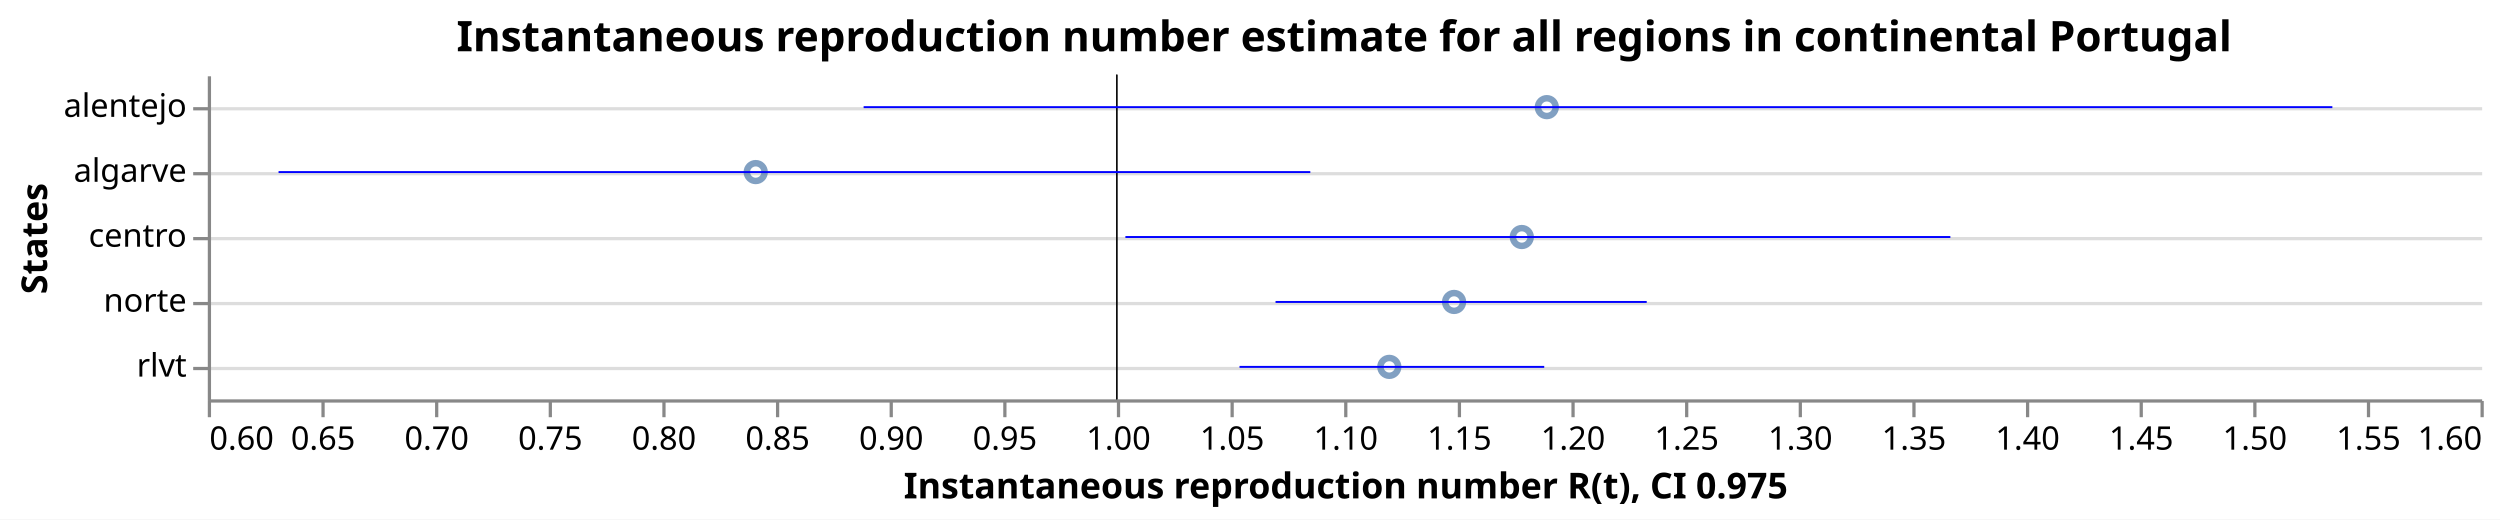
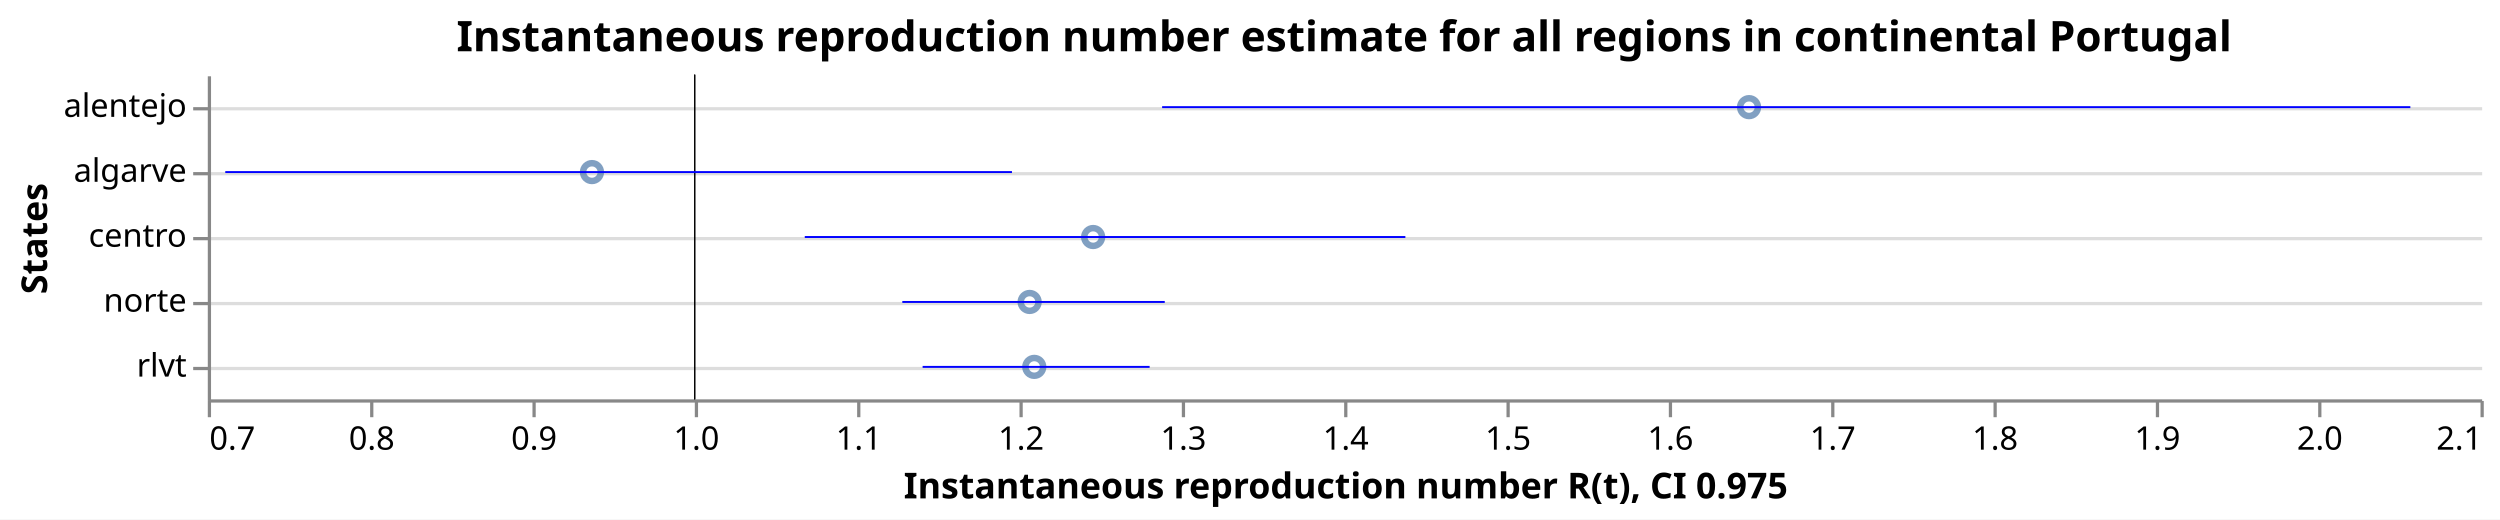
<svg xmlns="http://www.w3.org/2000/svg" class="marks" width="770" height="160" viewBox="0 0 770 160" version="1.1">
  <rect width="770" height="160" fill="white" />
  <g fill="none" stroke-miterlimit="10" transform="translate(64,23)">
    <g class="mark-group role-frame root" role="graphics-object" aria-roledescription="group mark container">
      <g transform="translate(0,0)">
        <path class="background" aria-hidden="true" d="M0.5,0.5h700v100h-700Z" />
        <g>
          <g class="mark-group role-axis" aria-hidden="true">
            <g transform="translate(0.5,0.5)">
              <path class="background" aria-hidden="true" d="M0,0h0v0h0Z" pointer-events="none" />
              <g>
                <g class="mark-rule role-axis-grid" pointer-events="none">
                  <line transform="translate(0,10)" x2="700" y2="0" stroke="#ddd" stroke-width="1" opacity="1" />
                  <line transform="translate(0,30)" x2="700" y2="0" stroke="#ddd" stroke-width="1" opacity="1" />
                  <line transform="translate(0,50)" x2="700" y2="0" stroke="#ddd" stroke-width="1" opacity="1" />
                  <line transform="translate(0,70)" x2="700" y2="0" stroke="#ddd" stroke-width="1" opacity="1" />
                  <line transform="translate(0,90)" x2="700" y2="0" stroke="#ddd" stroke-width="1" opacity="1" />
                </g>
              </g>
              <path class="foreground" aria-hidden="true" d="" pointer-events="none" display="none" />
            </g>
          </g>
-           <g class="mark-group role-axis" role="graphics-symbol" aria-roledescription="axis" aria-label="X-axis titled 'Instantaneous reproduction number R(t), CI 0.975' for a linear scale with values from 0.6 to 1.6">
+           <g class="mark-group role-axis" role="graphics-symbol" aria-roledescription="axis" aria-label="X-axis titled 'Instantaneous reproduction number R(t), CI 0.975' for a linear scale with values from 0.7 to 2.1">
            <g transform="translate(0.5,100.5)">
              <path class="background" aria-hidden="true" d="M0,0h0v0h0Z" pointer-events="none" />
              <g>
                <g class="mark-rule role-axis-tick" pointer-events="none">
                  <line transform="translate(0,0)" x2="0" y2="5" stroke="#888" stroke-width="1" opacity="1" />
-                   <line transform="translate(35,0)" x2="0" y2="5" stroke="#888" stroke-width="1" opacity="1" />
-                   <line transform="translate(70,0)" x2="0" y2="5" stroke="#888" stroke-width="1" opacity="1" />
-                   <line transform="translate(105,0)" x2="0" y2="5" stroke="#888" stroke-width="1" opacity="1" />
-                   <line transform="translate(140,0)" x2="0" y2="5" stroke="#888" stroke-width="1" opacity="1" />
-                   <line transform="translate(175,0)" x2="0" y2="5" stroke="#888" stroke-width="1" opacity="1" />
-                   <line transform="translate(210,0)" x2="0" y2="5" stroke="#888" stroke-width="1" opacity="1" />
-                   <line transform="translate(245,0)" x2="0" y2="5" stroke="#888" stroke-width="1" opacity="1" />
-                   <line transform="translate(280,0)" x2="0" y2="5" stroke="#888" stroke-width="1" opacity="1" />
-                   <line transform="translate(315,0)" x2="0" y2="5" stroke="#888" stroke-width="1" opacity="1" />
+                   <line transform="translate(50,0)" x2="0" y2="5" stroke="#888" stroke-width="1" opacity="1" />
+                   <line transform="translate(100,0)" x2="0" y2="5" stroke="#888" stroke-width="1" opacity="1" />
+                   <line transform="translate(150,0)" x2="0" y2="5" stroke="#888" stroke-width="1" opacity="1" />
+                   <line transform="translate(200,0)" x2="0" y2="5" stroke="#888" stroke-width="1" opacity="1" />
+                   <line transform="translate(250,0)" x2="0" y2="5" stroke="#888" stroke-width="1" opacity="1" />
+                   <line transform="translate(300,0)" x2="0" y2="5" stroke="#888" stroke-width="1" opacity="1" />
                  <line transform="translate(350,0)" x2="0" y2="5" stroke="#888" stroke-width="1" opacity="1" />
-                   <line transform="translate(385,0)" x2="0" y2="5" stroke="#888" stroke-width="1" opacity="1" />
-                   <line transform="translate(420,0)" x2="0" y2="5" stroke="#888" stroke-width="1" opacity="1" />
-                   <line transform="translate(455,0)" x2="0" y2="5" stroke="#888" stroke-width="1" opacity="1" />
-                   <line transform="translate(490,0)" x2="0" y2="5" stroke="#888" stroke-width="1" opacity="1" />
-                   <line transform="translate(525,0)" x2="0" y2="5" stroke="#888" stroke-width="1" opacity="1" />
-                   <line transform="translate(560,0)" x2="0" y2="5" stroke="#888" stroke-width="1" opacity="1" />
-                   <line transform="translate(595,0)" x2="0" y2="5" stroke="#888" stroke-width="1" opacity="1" />
-                   <line transform="translate(630,0)" x2="0" y2="5" stroke="#888" stroke-width="1" opacity="1" />
-                   <line transform="translate(665,0)" x2="0" y2="5" stroke="#888" stroke-width="1" opacity="1" />
+                   <line transform="translate(400,0)" x2="0" y2="5" stroke="#888" stroke-width="1" opacity="1" />
+                   <line transform="translate(450,0)" x2="0" y2="5" stroke="#888" stroke-width="1" opacity="1" />
+                   <line transform="translate(500,0)" x2="0" y2="5" stroke="#888" stroke-width="1" opacity="1" />
+                   <line transform="translate(550,0)" x2="0" y2="5" stroke="#888" stroke-width="1" opacity="1" />
+                   <line transform="translate(600,0)" x2="0" y2="5" stroke="#888" stroke-width="1" opacity="1" />
+                   <line transform="translate(650,0)" x2="0" y2="5" stroke="#888" stroke-width="1" opacity="1" />
                  <line transform="translate(700,0)" x2="0" y2="5" stroke="#888" stroke-width="1" opacity="1" />
                </g>
                <g class="mark-text role-axis-label" pointer-events="none">
-                   <text text-anchor="start" transform="translate(0,15)" font-family="sans-serif" font-size="10px" fill="#000" opacity="1">0.60</text>
-                   <text text-anchor="middle" transform="translate(35,15)" font-family="sans-serif" font-size="10px" fill="#000" opacity="1">0.65</text>
-                   <text text-anchor="middle" transform="translate(70,15)" font-family="sans-serif" font-size="10px" fill="#000" opacity="1">0.70</text>
-                   <text text-anchor="middle" transform="translate(105,15)" font-family="sans-serif" font-size="10px" fill="#000" opacity="1">0.75</text>
-                   <text text-anchor="middle" transform="translate(140,15)" font-family="sans-serif" font-size="10px" fill="#000" opacity="1">0.80</text>
-                   <text text-anchor="middle" transform="translate(175,15)" font-family="sans-serif" font-size="10px" fill="#000" opacity="1">0.85</text>
-                   <text text-anchor="middle" transform="translate(210,15)" font-family="sans-serif" font-size="10px" fill="#000" opacity="1">0.90</text>
-                   <text text-anchor="middle" transform="translate(245,15)" font-family="sans-serif" font-size="10px" fill="#000" opacity="1">0.95</text>
-                   <text text-anchor="middle" transform="translate(280,15)" font-family="sans-serif" font-size="10px" fill="#000" opacity="1">1.00</text>
-                   <text text-anchor="middle" transform="translate(315,15)" font-family="sans-serif" font-size="10px" fill="#000" opacity="1">1.05</text>
-                   <text text-anchor="middle" transform="translate(350,15)" font-family="sans-serif" font-size="10px" fill="#000" opacity="1">1.10</text>
-                   <text text-anchor="middle" transform="translate(385,15)" font-family="sans-serif" font-size="10px" fill="#000" opacity="1">1.15</text>
-                   <text text-anchor="middle" transform="translate(420,15)" font-family="sans-serif" font-size="10px" fill="#000" opacity="1">1.20</text>
-                   <text text-anchor="middle" transform="translate(455,15)" font-family="sans-serif" font-size="10px" fill="#000" opacity="1">1.25</text>
-                   <text text-anchor="middle" transform="translate(490,15)" font-family="sans-serif" font-size="10px" fill="#000" opacity="1">1.30</text>
-                   <text text-anchor="middle" transform="translate(525,15)" font-family="sans-serif" font-size="10px" fill="#000" opacity="1">1.35</text>
-                   <text text-anchor="middle" transform="translate(560,15)" font-family="sans-serif" font-size="10px" fill="#000" opacity="1">1.40</text>
-                   <text text-anchor="middle" transform="translate(595,15)" font-family="sans-serif" font-size="10px" fill="#000" opacity="1">1.45</text>
-                   <text text-anchor="middle" transform="translate(630,15)" font-family="sans-serif" font-size="10px" fill="#000" opacity="1">1.50</text>
-                   <text text-anchor="middle" transform="translate(665,15)" font-family="sans-serif" font-size="10px" fill="#000" opacity="1">1.55</text>
-                   <text text-anchor="end" transform="translate(700,15)" font-family="sans-serif" font-size="10px" fill="#000" opacity="1">1.60</text>
+                   <text text-anchor="start" transform="translate(0,15)" font-family="sans-serif" font-size="10px" fill="#000" opacity="1">0.7</text>
+                   <text text-anchor="middle" transform="translate(50,15)" font-family="sans-serif" font-size="10px" fill="#000" opacity="1">0.8</text>
+                   <text text-anchor="middle" transform="translate(100,15)" font-family="sans-serif" font-size="10px" fill="#000" opacity="1">0.9</text>
+                   <text text-anchor="middle" transform="translate(150,15)" font-family="sans-serif" font-size="10px" fill="#000" opacity="1">1.0</text>
+                   <text text-anchor="middle" transform="translate(200,15)" font-family="sans-serif" font-size="10px" fill="#000" opacity="1">1.1</text>
+                   <text text-anchor="middle" transform="translate(250,15)" font-family="sans-serif" font-size="10px" fill="#000" opacity="1">1.2</text>
+                   <text text-anchor="middle" transform="translate(300,15)" font-family="sans-serif" font-size="10px" fill="#000" opacity="1">1.3</text>
+                   <text text-anchor="middle" transform="translate(350,15)" font-family="sans-serif" font-size="10px" fill="#000" opacity="1">1.4</text>
+                   <text text-anchor="middle" transform="translate(400,15)" font-family="sans-serif" font-size="10px" fill="#000" opacity="1">1.5</text>
+                   <text text-anchor="middle" transform="translate(450,15)" font-family="sans-serif" font-size="10px" fill="#000" opacity="1">1.6</text>
+                   <text text-anchor="middle" transform="translate(500,15)" font-family="sans-serif" font-size="10px" fill="#000" opacity="1">1.7</text>
+                   <text text-anchor="middle" transform="translate(550,15)" font-family="sans-serif" font-size="10px" fill="#000" opacity="1">1.8</text>
+                   <text text-anchor="middle" transform="translate(600,15)" font-family="sans-serif" font-size="10px" fill="#000" opacity="1">1.9</text>
+                   <text text-anchor="middle" transform="translate(650,15)" font-family="sans-serif" font-size="10px" fill="#000" opacity="1">2.0</text>
+                   <text text-anchor="end" transform="translate(700,15)" font-family="sans-serif" font-size="10px" fill="#000" opacity="1">2.1</text>
                </g>
                <g class="mark-rule role-axis-domain" pointer-events="none">
                  <line transform="translate(0,0)" x2="700" y2="0" stroke="#888" stroke-width="1" opacity="1" />
                </g>
                <g class="mark-text role-axis-title" pointer-events="none">
                  <text text-anchor="middle" transform="translate(350,30)" font-family="sans-serif" font-size="11px" font-weight="bold" fill="#000" opacity="1">Instantaneous reproduction number R(t), CI 0.975</text>
                </g>
              </g>
              <path class="foreground" aria-hidden="true" d="" pointer-events="none" display="none" />
            </g>
          </g>
          <g class="mark-group role-axis" role="graphics-symbol" aria-roledescription="axis" aria-label="Y-axis titled 'States' for a discrete scale with 5 values: alentejo, algarve, centro, norte, rlvt">
            <g transform="translate(0.5,0.5)">
              <path class="background" aria-hidden="true" d="M0,0h0v0h0Z" pointer-events="none" />
              <g>
                <g class="mark-rule role-axis-tick" pointer-events="none">
                  <line transform="translate(0,10)" x2="-5" y2="0" stroke="#888" stroke-width="1" opacity="1" />
                  <line transform="translate(0,30)" x2="-5" y2="0" stroke="#888" stroke-width="1" opacity="1" />
                  <line transform="translate(0,50)" x2="-5" y2="0" stroke="#888" stroke-width="1" opacity="1" />
                  <line transform="translate(0,70)" x2="-5" y2="0" stroke="#888" stroke-width="1" opacity="1" />
                  <line transform="translate(0,90)" x2="-5" y2="0" stroke="#888" stroke-width="1" opacity="1" />
                </g>
                <g class="mark-text role-axis-label" pointer-events="none">
                  <text text-anchor="end" transform="translate(-7,12.5)" font-family="sans-serif" font-size="10px" fill="#000" opacity="1">alentejo</text>
                  <text text-anchor="end" transform="translate(-7,32.5)" font-family="sans-serif" font-size="10px" fill="#000" opacity="1">algarve</text>
                  <text text-anchor="end" transform="translate(-7,52.5)" font-family="sans-serif" font-size="10px" fill="#000" opacity="1">centro</text>
                  <text text-anchor="end" transform="translate(-7,72.5)" font-family="sans-serif" font-size="10px" fill="#000" opacity="1">norte</text>
                  <text text-anchor="end" transform="translate(-7,92.5)" font-family="sans-serif" font-size="10px" fill="#000" opacity="1">rlvt</text>
                </g>
                <g class="mark-rule role-axis-domain" pointer-events="none">
                  <line transform="translate(0,0)" x2="0" y2="100" stroke="#888" stroke-width="1" opacity="1" />
                </g>
                <g class="mark-text role-axis-title" pointer-events="none">
                  <text text-anchor="middle" transform="translate(-48,50) rotate(-90) translate(0,-2)" font-family="sans-serif" font-size="11px" font-weight="bold" fill="#000" opacity="1">States</text>
                </g>
              </g>
              <path class="foreground" aria-hidden="true" d="" pointer-events="none" display="none" />
            </g>
          </g>
          <g class="mark-symbol role-mark layer_0_marks" role="graphics-object" aria-roledescription="symbol mark container">
-             <path aria-label="Instantaneous reproduction number R(t): 0.841088629814; States: algarve" role="graphics-symbol" aria-roledescription="point" transform="translate(168.762,30)" d="M2.739,0A2.739,2.739,0,1,1,-2.739,0A2.739,2.739,0,1,1,2.739,0" stroke="#4c78a8" stroke-width="2" opacity="0.7" />
-             <path aria-label="Instantaneous reproduction number R(t): 1.11986574811; States: rlvt" role="graphics-symbol" aria-roledescription="point" transform="translate(363.906,90)" d="M2.739,0A2.739,2.739,0,1,1,-2.739,0A2.739,2.739,0,1,1,2.739,0" stroke="#4c78a8" stroke-width="2" opacity="0.7" />
-             <path aria-label="Instantaneous reproduction number R(t): 1.14836797587; States: norte" role="graphics-symbol" aria-roledescription="point" transform="translate(383.8576,70)" d="M2.739,0A2.739,2.739,0,1,1,-2.739,0A2.739,2.739,0,1,1,2.739,0" stroke="#4c78a8" stroke-width="2" opacity="0.7" />
-             <path aria-label="Instantaneous reproduction number R(t): 1.17816032395; States: centro" role="graphics-symbol" aria-roledescription="point" transform="translate(404.7122,50)" d="M2.739,0A2.739,2.739,0,1,1,-2.739,0A2.739,2.739,0,1,1,2.739,0" stroke="#4c78a8" stroke-width="2" opacity="0.7" />
-             <path aria-label="Instantaneous reproduction number R(t): 1.18916703364; States: alentejo" role="graphics-symbol" aria-roledescription="point" transform="translate(412.4169,10)" d="M2.739,0A2.739,2.739,0,1,1,-2.739,0A2.739,2.739,0,1,1,2.739,0" stroke="#4c78a8" stroke-width="2" opacity="0.7" />
+             <path aria-label="Instantaneous reproduction number R(t): 0.936648337338; States: algarve" role="graphics-symbol" aria-roledescription="point" transform="translate(118.3242,30)" d="M2.739,0A2.739,2.739,0,1,1,-2.739,0A2.739,2.739,0,1,1,2.739,0" stroke="#4c78a8" stroke-width="2" opacity="0.7" />
+             <path aria-label="Instantaneous reproduction number R(t): 1.20626197899; States: norte" role="graphics-symbol" aria-roledescription="point" transform="translate(253.131,70)" d="M2.739,0A2.739,2.739,0,1,1,-2.739,0A2.739,2.739,0,1,1,2.739,0" stroke="#4c78a8" stroke-width="2" opacity="0.7" />
+             <path aria-label="Instantaneous reproduction number R(t): 1.20911125062; States: rlvt" role="graphics-symbol" aria-roledescription="point" transform="translate(254.5556,90)" d="M2.739,0A2.739,2.739,0,1,1,-2.739,0A2.739,2.739,0,1,1,2.739,0" stroke="#4c78a8" stroke-width="2" opacity="0.7" />
+             <path aria-label="Instantaneous reproduction number R(t): 1.24537899984; States: centro" role="graphics-symbol" aria-roledescription="point" transform="translate(272.6895,50)" d="M2.739,0A2.739,2.739,0,1,1,-2.739,0A2.739,2.739,0,1,1,2.739,0" stroke="#4c78a8" stroke-width="2" opacity="0.7" />
+             <path aria-label="Instantaneous reproduction number R(t): 1.64941416996; States: alentejo" role="graphics-symbol" aria-roledescription="point" transform="translate(474.7071,10)" d="M2.739,0A2.739,2.739,0,1,1,-2.739,0A2.739,2.739,0,1,1,2.739,0" stroke="#4c78a8" stroke-width="2" opacity="0.7" />
          </g>
          <g class="mark-rule role-mark layer_1_marks" role="graphics-object" aria-roledescription="rule mark container">
-             <line aria-label="a: 1" role="graphics-symbol" aria-roledescription="rule mark" transform="translate(280,0)" x2="0" y2="100" stroke="black" stroke-width="0.2" />
-             <line aria-label="a: 1" role="graphics-symbol" aria-roledescription="rule mark" transform="translate(280,0)" x2="0" y2="100" stroke="black" stroke-width="0.2" />
-             <line aria-label="a: 1" role="graphics-symbol" aria-roledescription="rule mark" transform="translate(280,0)" x2="0" y2="100" stroke="black" stroke-width="0.2" />
-             <line aria-label="a: 1" role="graphics-symbol" aria-roledescription="rule mark" transform="translate(280,0)" x2="0" y2="100" stroke="black" stroke-width="0.2" />
-             <line aria-label="a: 1" role="graphics-symbol" aria-roledescription="rule mark" transform="translate(280,0)" x2="0" y2="100" stroke="black" stroke-width="0.2" />
+             <line aria-label="a: 1" role="graphics-symbol" aria-roledescription="rule mark" transform="translate(150,0)" x2="0" y2="100" stroke="black" stroke-width="0.2" />
+             <line aria-label="a: 1" role="graphics-symbol" aria-roledescription="rule mark" transform="translate(150,0)" x2="0" y2="100" stroke="black" stroke-width="0.2" />
+             <line aria-label="a: 1" role="graphics-symbol" aria-roledescription="rule mark" transform="translate(150,0)" x2="0" y2="100" stroke="black" stroke-width="0.2" />
+             <line aria-label="a: 1" role="graphics-symbol" aria-roledescription="rule mark" transform="translate(150,0)" x2="0" y2="100" stroke="black" stroke-width="0.2" />
+             <line aria-label="a: 1" role="graphics-symbol" aria-roledescription="rule mark" transform="translate(150,0)" x2="0" y2="100" stroke="black" stroke-width="0.2" />
          </g>
          <g class="mark-rule role-mark layer_2_marks" role="graphics-object" aria-roledescription="rule mark container">
-             <line aria-label="CI 0.975: 0.631132096667; upper_Quantile.0.025(R): 1.08510968818; index: algarve; Quantile.0.975(R): 1.08510968818; Quantile.0.025(R): 0.631132096667" role="graphics-symbol" aria-roledescription="errorbar" transform="translate(21.79247,30)" x2="317.784" y2="0" stroke="blue" stroke-width="0.6" />
-             <line aria-label="CI 0.975: 1.05395253442; upper_Quantile.0.025(R): 1.18803205019; index: rlvt; Quantile.0.975(R): 1.18803205019; Quantile.0.025(R): 1.05395253442" role="graphics-symbol" aria-roledescription="errorbar" transform="translate(317.7668,90)" x2="93.856" y2="0" stroke="blue" stroke-width="0.6" />
-             <line aria-label="CI 0.975: 1.0698058048; upper_Quantile.0.025(R): 1.23313028283; index: norte; Quantile.0.975(R): 1.23313028283; Quantile.0.025(R): 1.0698058048" role="graphics-symbol" aria-roledescription="errorbar" transform="translate(328.8641,70)" x2="114.327" y2="0" stroke="blue" stroke-width="0.6" />
-             <line aria-label="CI 0.975: 1.00374434463; upper_Quantile.0.025(R): 1.36673355015; index: centro; Quantile.0.975(R): 1.36673355015; Quantile.0.025(R): 1.00374434463" role="graphics-symbol" aria-roledescription="errorbar" transform="translate(282.621,50)" x2="254.092" y2="0" stroke="blue" stroke-width="0.6" />
-             <line aria-label="CI 0.975: 0.888563334868; upper_Quantile.0.025(R): 1.53481127276; index: alentejo; Quantile.0.975(R): 1.53481127276; Quantile.0.025(R): 0.888563334868" role="graphics-symbol" aria-roledescription="errorbar" transform="translate(201.9943,10)" x2="452.374" y2="0" stroke="blue" stroke-width="0.6" />
+             <line aria-label="CI 0.975: 0.710766021; upper_Quantile.0.025(R): 1.19536837425; index: algarve; Quantile.0.975(R): 1.19536837425; Quantile.0.025(R): 0.710766021" role="graphics-symbol" aria-roledescription="errorbar" transform="translate(5.38301,30)" x2="242.301" y2="0" stroke="blue" stroke-width="0.6" />
+             <line aria-label="CI 0.975: 1.12782663731; upper_Quantile.0.025(R): 1.28949104426; index: norte; Quantile.0.975(R): 1.28949104426; Quantile.0.025(R): 1.12782663731" role="graphics-symbol" aria-roledescription="errorbar" transform="translate(213.9133,70)" x2="80.832" y2="0" stroke="blue" stroke-width="0.6" />
+             <line aria-label="CI 0.975: 1.14032849122; upper_Quantile.0.025(R): 1.28016933014; index: rlvt; Quantile.0.975(R): 1.28016933014; Quantile.0.025(R): 1.14032849122" role="graphics-symbol" aria-roledescription="errorbar" transform="translate(220.1642,90)" x2="69.92" y2="0" stroke="blue" stroke-width="0.6" />
+             <line aria-label="CI 0.975: 1.06773415896; upper_Quantile.0.025(R): 1.43770952359; index: centro; Quantile.0.975(R): 1.43770952359; Quantile.0.025(R): 1.06773415896" role="graphics-symbol" aria-roledescription="errorbar" transform="translate(183.8671,50)" x2="184.988" y2="0" stroke="blue" stroke-width="0.6" />
+             <line aria-label="CI 0.975: 1.28787056709; upper_Quantile.0.025(R): 2.05677928633; index: alentejo; Quantile.0.975(R): 2.05677928633; Quantile.0.025(R): 1.28787056709" role="graphics-symbol" aria-roledescription="errorbar" transform="translate(293.9353,10)" x2="384.454" y2="0" stroke="blue" stroke-width="0.6" />
          </g>
          <g class="mark-group role-title">
            <g transform="translate(350,-17.2)">
              <path class="background" aria-hidden="true" d="M0,0h0v0h0Z" pointer-events="none" />
              <g>
                <g class="mark-text role-title-text" role="graphics-symbol" aria-roledescription="title" aria-label="Title text 'Instantaneous reproduction number estimate for all regions in continental Portugal'" pointer-events="none">
                  <text text-anchor="middle" transform="translate(0,10)" font-family="sans-serif" font-size="13px" font-weight="bold" fill="#000" opacity="1">Instantaneous reproduction number estimate for all regions in continental Portugal</text>
                </g>
              </g>
              <path class="foreground" aria-hidden="true" d="" pointer-events="none" display="none" />
            </g>
          </g>
        </g>
        <path class="foreground" aria-hidden="true" d="" display="none" />
      </g>
    </g>
  </g>
</svg>
